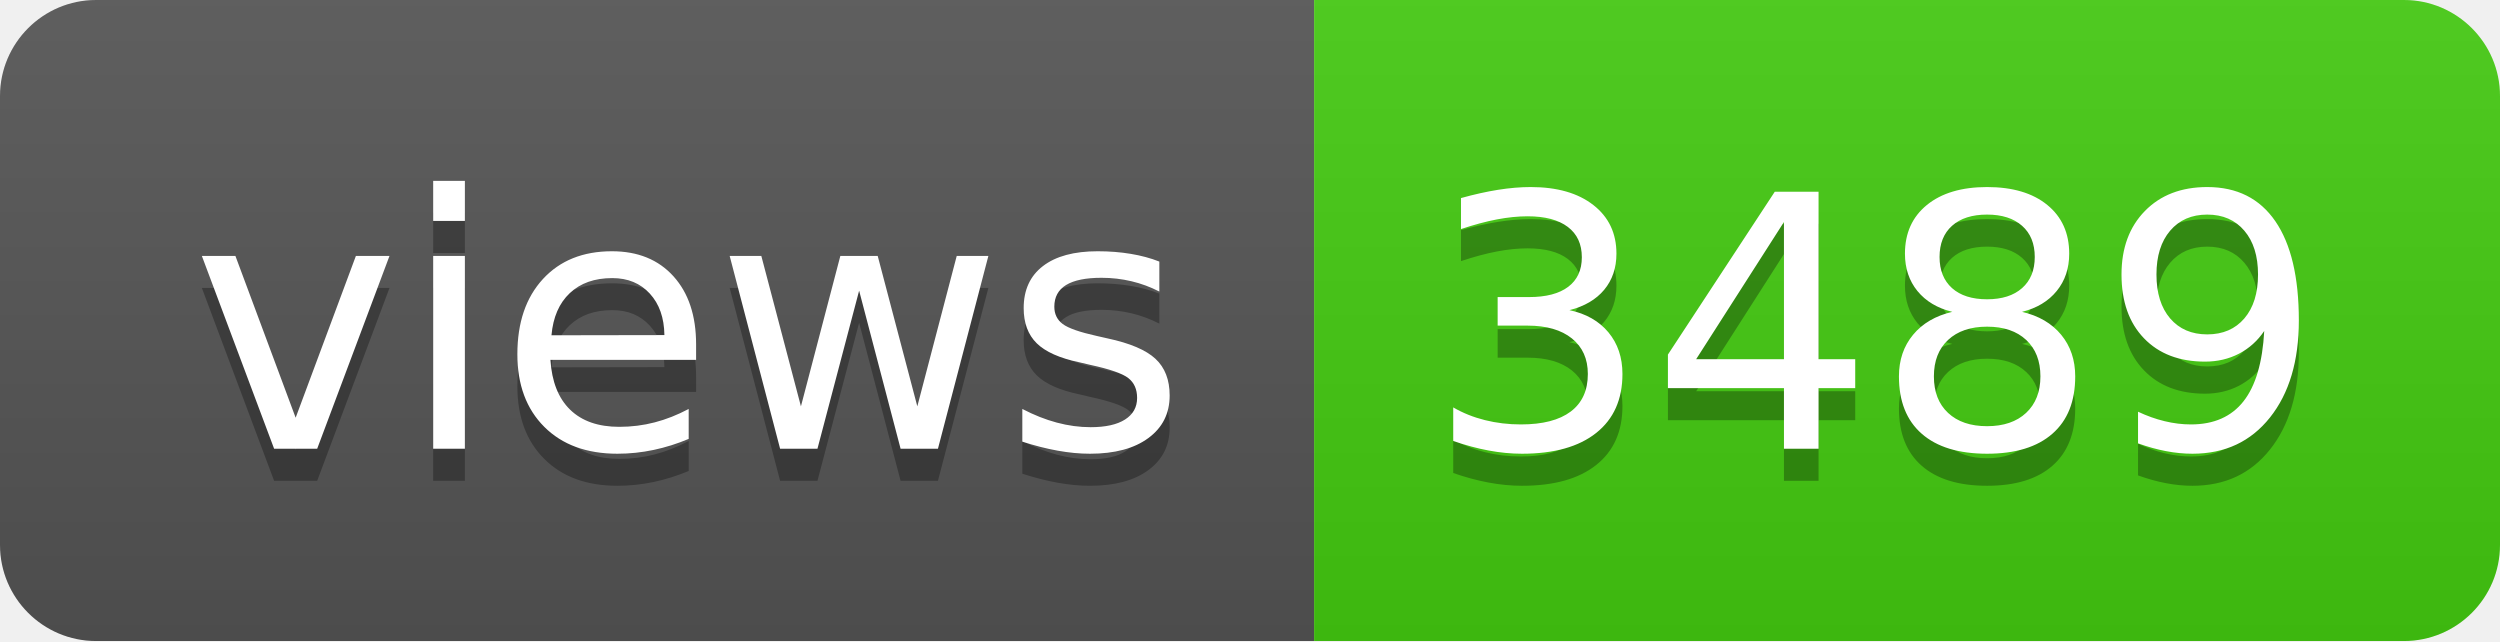
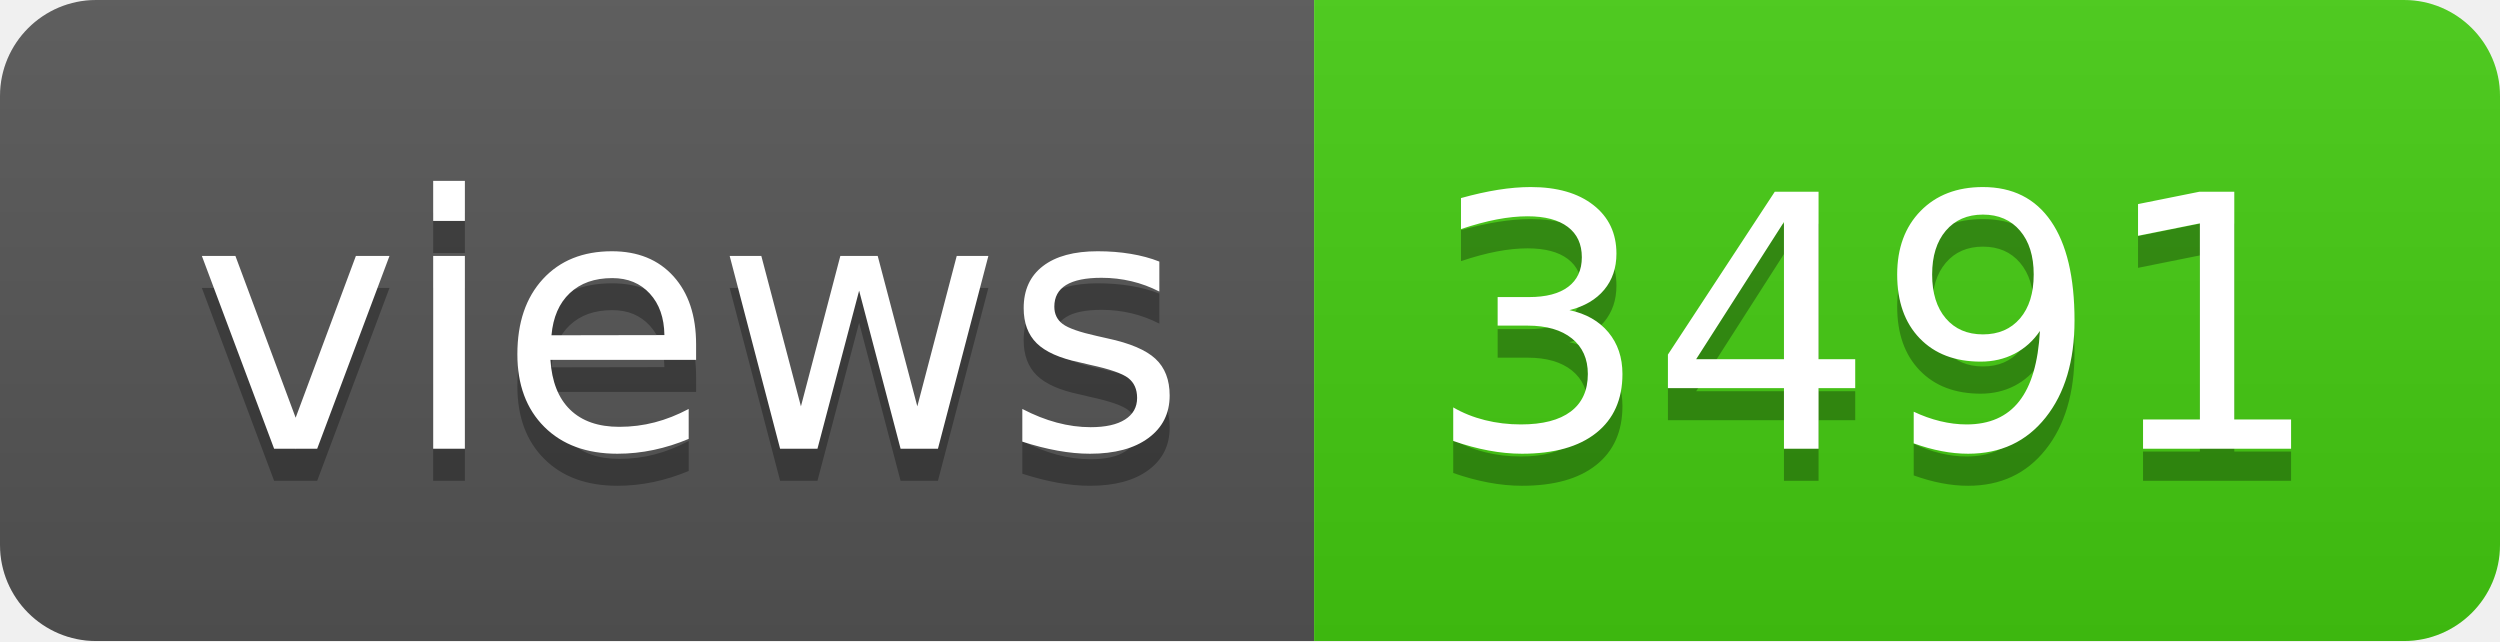
- <svg xmlns="http://www.w3.org/2000/svg" width="78" height="20" role="img" aria-label="views: 3489">
+ <svg xmlns="http://www.w3.org/2000/svg" width="78" height="20" role="img" aria-label="views: 3491">
  <linearGradient id="s" x2="0" y2="100%">
    <stop offset="0" stop-color="#bbb" stop-opacity=".1" />
    <stop offset="1" stop-opacity=".1" />
  </linearGradient>
  <clipPath id="r">
    <rect width="78" height="20" rx="3" fill="#fff" />
  </clipPath>
  <g clip-path="url(#r)">
    <rect width="41" height="20" fill="#555" />
    <rect x="41" width="37" height="20" fill="#4c1" />
    <rect width="78" height="20" fill="url(#s)" />
  </g>
  <g fill="#fff" text-anchor="middle" font-family="Verdana,Geneva,DejaVu Sans,sans-serif" text-rendering="geometricPrecision" font-size="110">
    <text aria-hidden="true" x="215" y="150" fill="#010101" fill-opacity=".3" transform="scale(.1)" textLength="310">views</text>
    <text x="215" y="140" transform="scale(.1)" fill="#fff" textLength="310">views</text>
-     <text aria-hidden="true" x="585" y="150" fill="#010101" fill-opacity=".3" transform="scale(.1)" textLength="270">3489</text>
-     <text x="585" y="140" transform="scale(.1)" fill="#fff" textLength="270">3489</text>
+     <text aria-hidden="true" x="585" y="150" fill="#010101" fill-opacity=".3" transform="scale(.1)" textLength="270">3491</text>
+     <text x="585" y="140" transform="scale(.1)" fill="#fff" textLength="270">3491</text>
  </g>
</svg>
